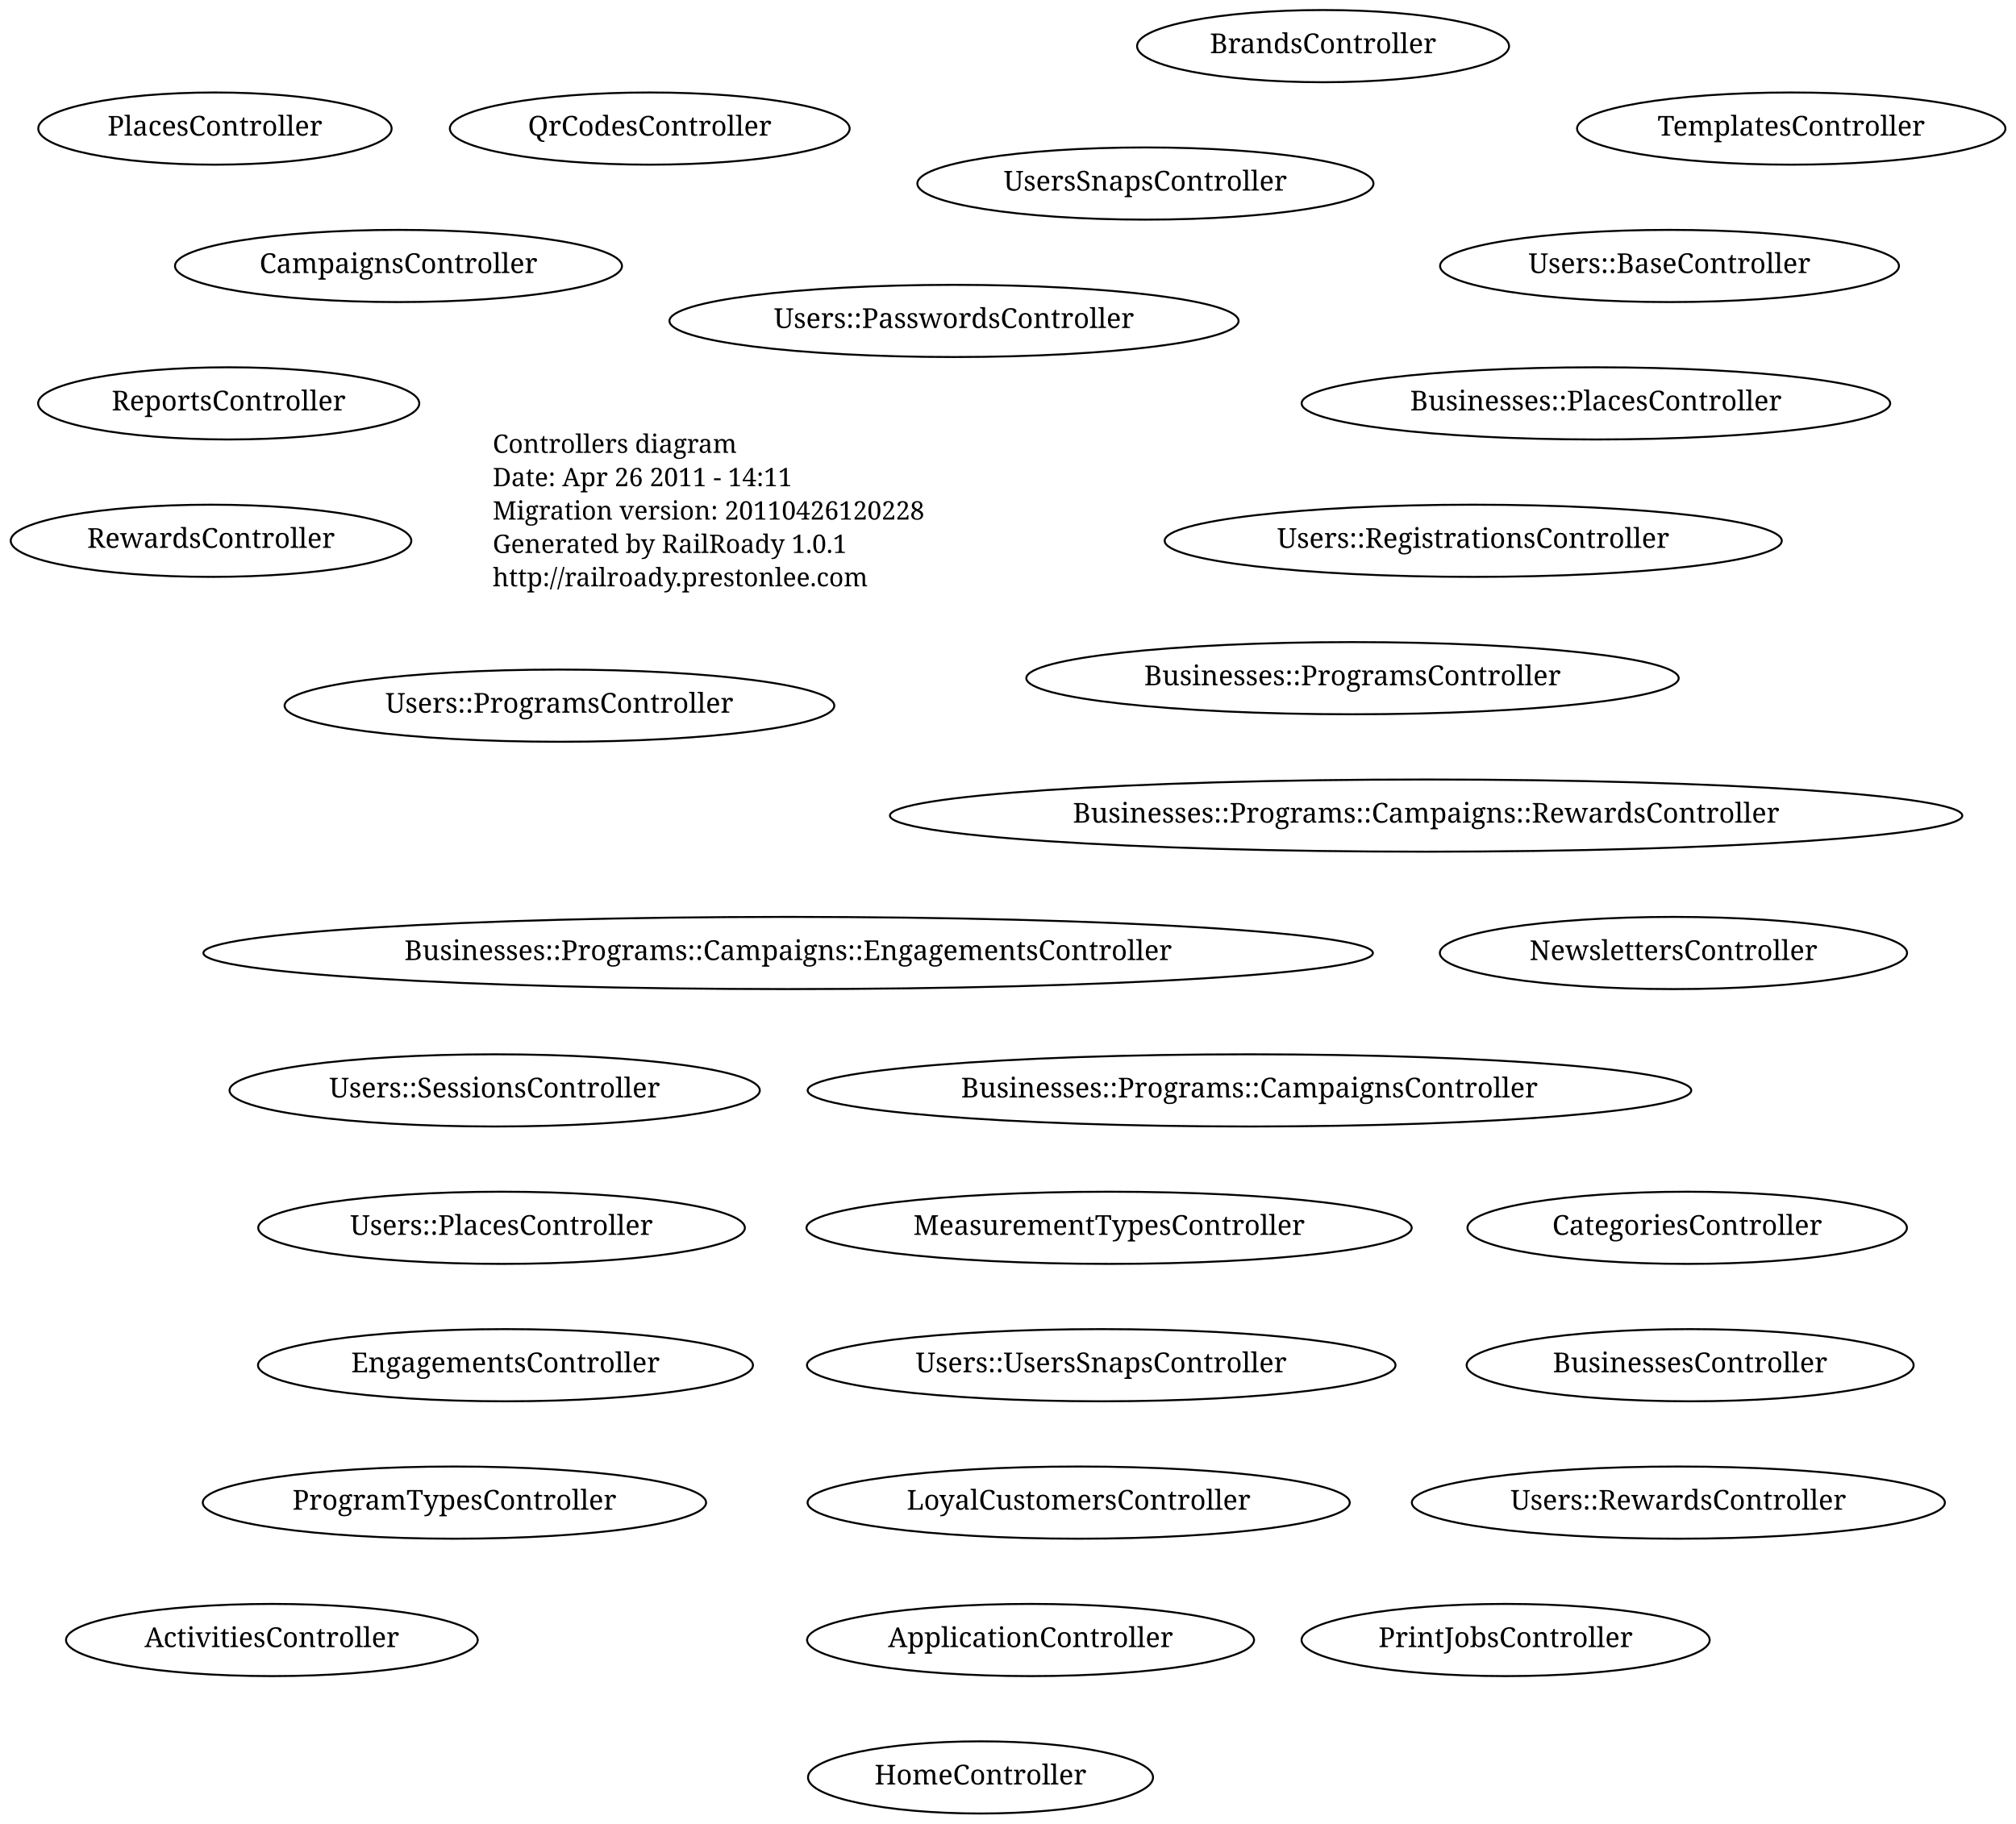
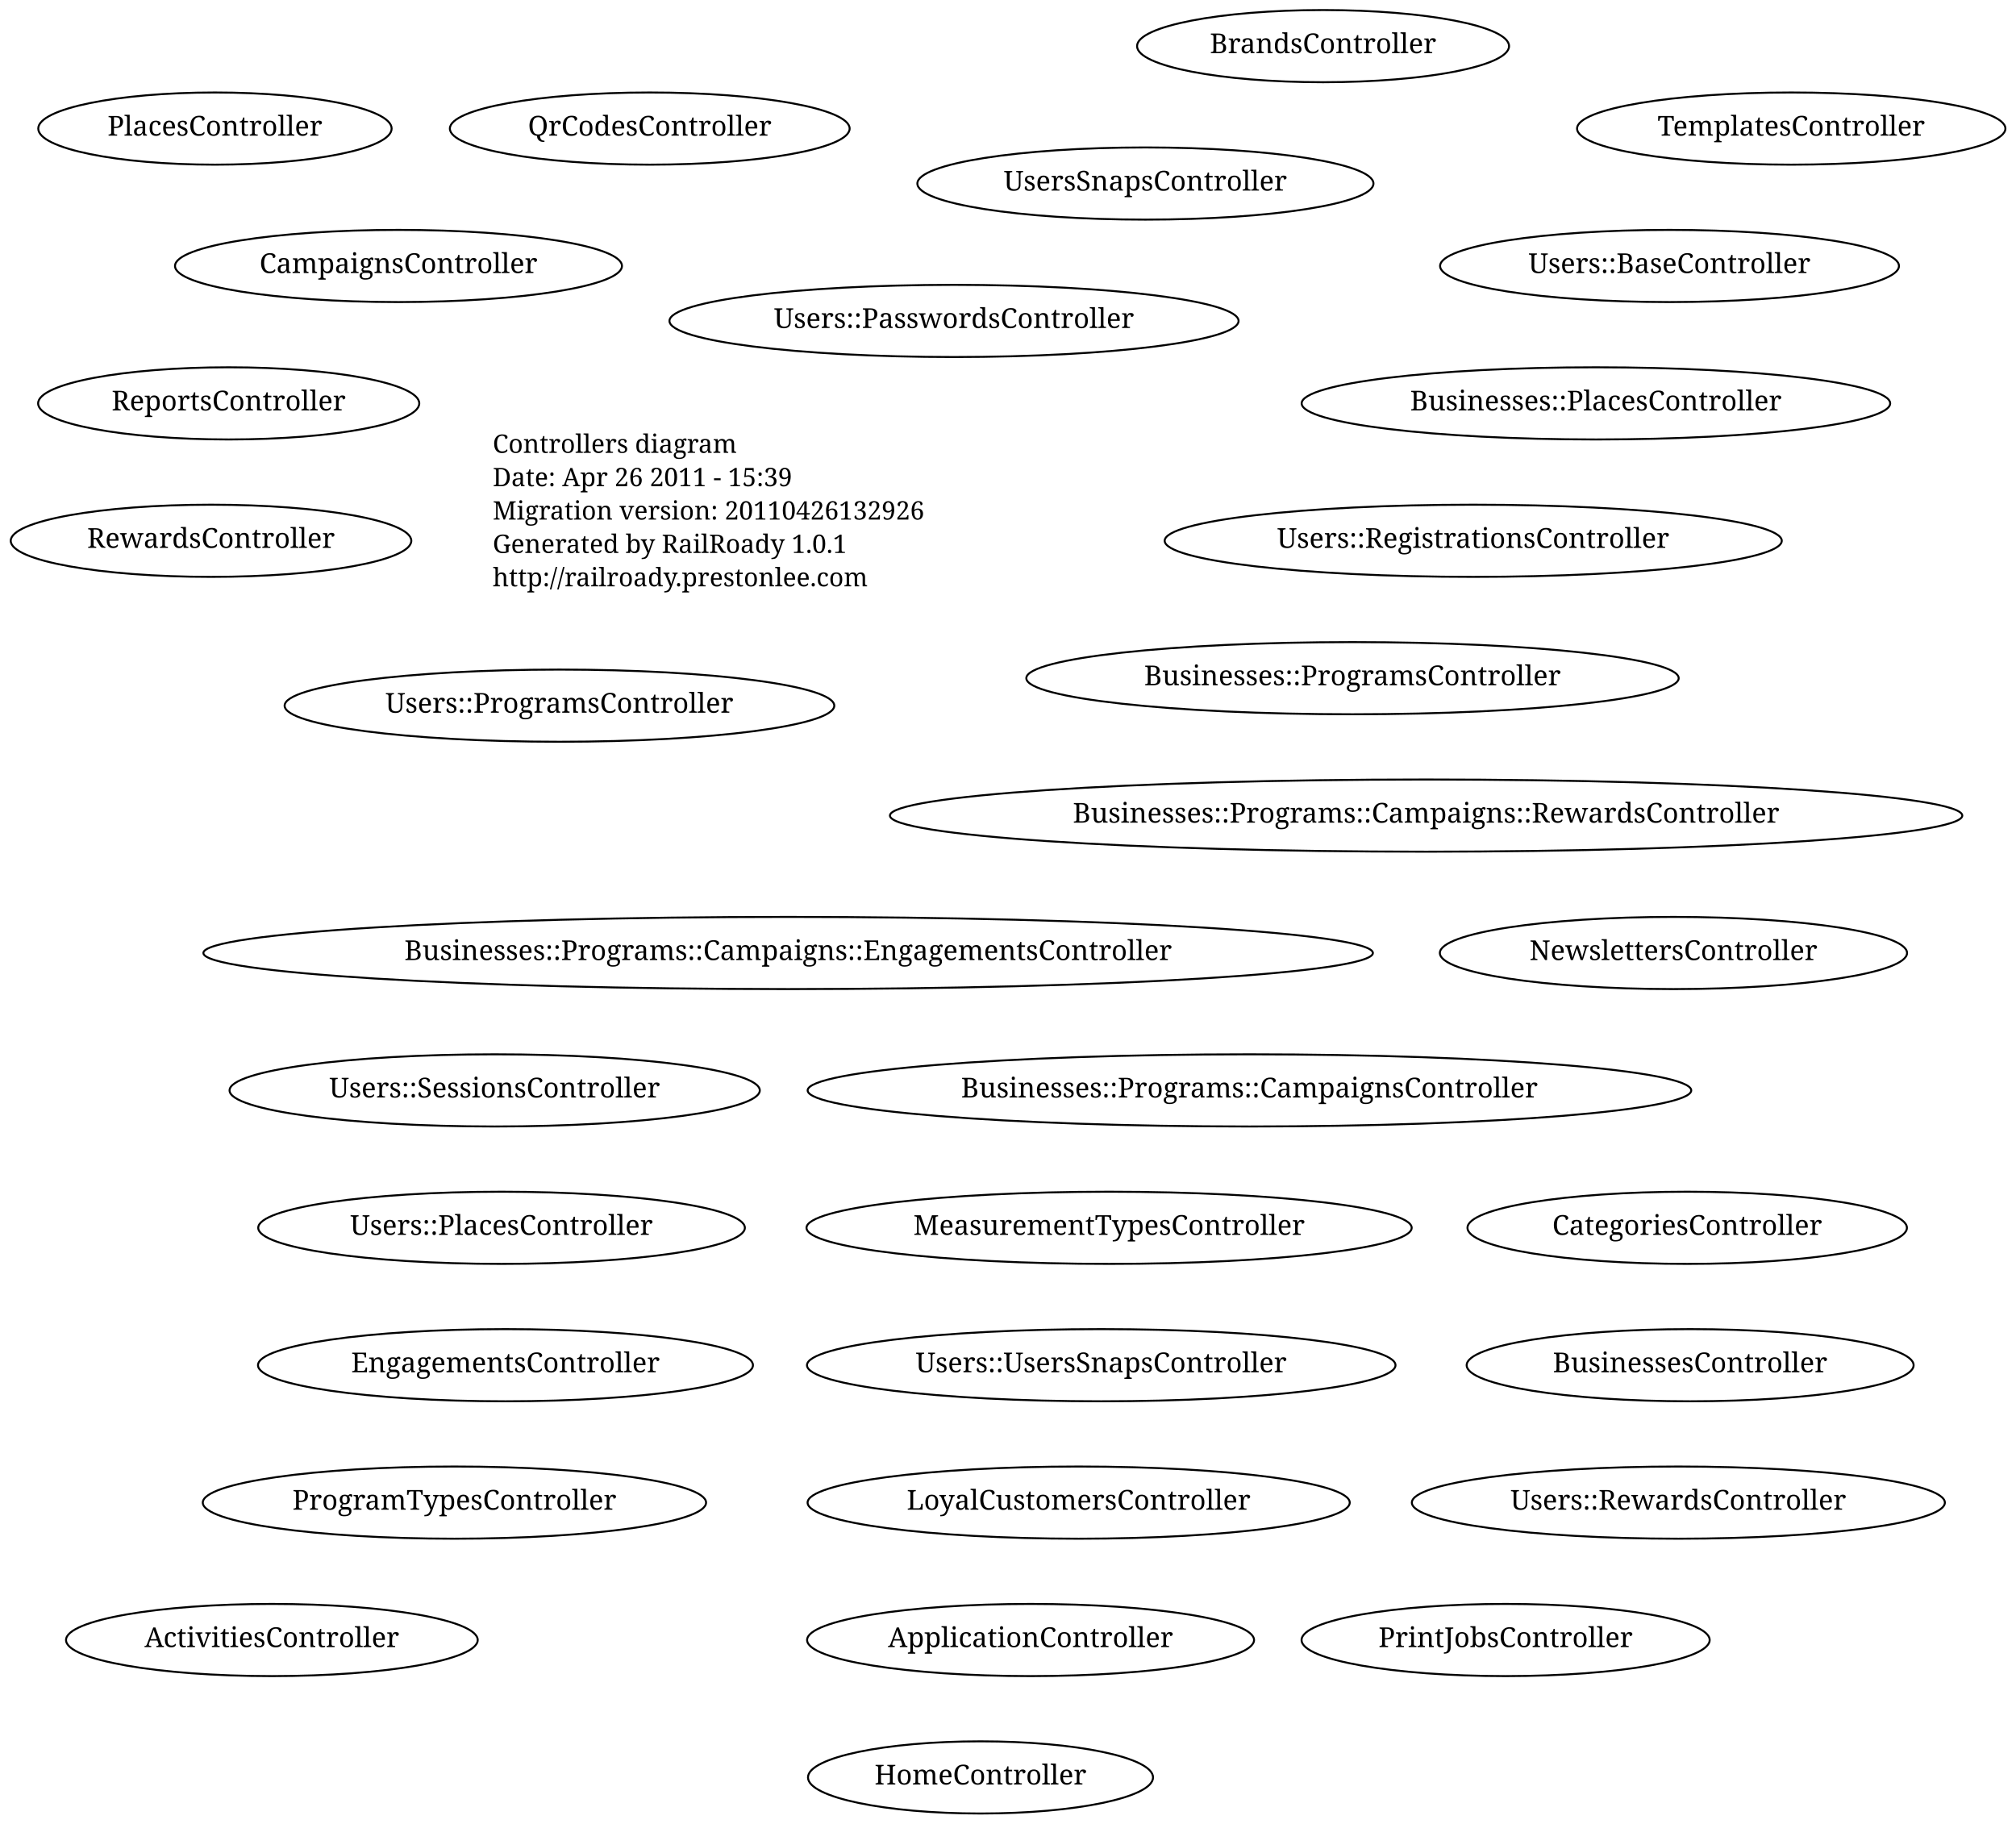
<svg xmlns="http://www.w3.org/2000/svg" width="1027pt" height="929pt" viewBox="0.00 0.00 1027.00 929.00">
  <g id="graph1" class="graph" transform="scale(1 1) rotate(0) translate(4 925)">
    <polygon fill="white" stroke="white" points="-4,5 -4,-925 1024,-925 1024,5 -4,5" />
    <g id="node1" class="node">
      <text text-anchor="start" x="247" y="-694.3" font-family="Times Roman,serif" font-size="13.00">Controllers diagram</text>
-       <text text-anchor="start" x="247" y="-677.3" font-family="Times Roman,serif" font-size="13.00">Date: Apr 26 2011 - 14:11</text>
-       <text text-anchor="start" x="247" y="-660.3" font-family="Times Roman,serif" font-size="13.00">Migration version: 20110426120228</text>
+       <text text-anchor="start" x="247" y="-677.3" font-family="Times Roman,serif" font-size="13.00">Date: Apr 26 2011 - 15:39</text>
+       <text text-anchor="start" x="247" y="-660.3" font-family="Times Roman,serif" font-size="13.00">Migration version: 20110426132926</text>
      <text text-anchor="start" x="247" y="-643.3" font-family="Times Roman,serif" font-size="13.00">Generated by RailRoady 1.0.1</text>
      <text text-anchor="start" x="247" y="-626.3" font-family="Times Roman,serif" font-size="13.00">http://railroady.prestonlee.com</text>
    </g>
    <g id="node2" class="node">
      <ellipse fill="none" stroke="black" cx="848.5" cy="-439.5" rx="119.001" ry="18.385" />
      <text text-anchor="middle" x="848.5" y="-435.9" font-family="Times Roman,serif" font-size="14.00">NewslettersController</text>
    </g>
    <g id="node3" class="node">
      <ellipse fill="none" stroke="black" cx="763" cy="-89.5" rx="103.945" ry="18.385" />
      <text text-anchor="middle" x="763" y="-85.9" font-family="Times Roman,serif" font-size="14.00">PrintJobsController</text>
    </g>
    <g id="node4" class="node">
      <ellipse fill="none" stroke="black" cx="134.5" cy="-89.5" rx="104.86" ry="18.385" />
      <text text-anchor="middle" x="134.5" y="-85.9" font-family="Times Roman,serif" font-size="14.00">ActivitiesController</text>
    </g>
    <g id="node5" class="node">
      <ellipse fill="none" stroke="black" cx="561" cy="-299.5" rx="154.149" ry="18.385" />
      <text text-anchor="middle" x="561" y="-295.9" font-family="Times Roman,serif" font-size="14.00">MeasurementTypesController</text>
    </g>
    <g id="node6" class="node">
      <ellipse fill="none" stroke="black" cx="248" cy="-369.5" rx="135.057" ry="18.385" />
      <text text-anchor="middle" x="248" y="-365.9" font-family="Times Roman,serif" font-size="14.00">Users::SessionsController</text>
    </g>
    <g id="node7" class="node">
      <ellipse fill="none" stroke="black" cx="846.5" cy="-789.5" rx="116.88" ry="18.385" />
      <text text-anchor="middle" x="846.5" y="-785.9" font-family="Times Roman,serif" font-size="14.00">Users::BaseController</text>
    </g>
    <g id="node8" class="node">
      <ellipse fill="none" stroke="black" cx="746.5" cy="-649.5" rx="157.184" ry="18.385" />
      <text text-anchor="middle" x="746.5" y="-645.9" font-family="Times Roman,serif" font-size="14.00">Users::RegistrationsController</text>
    </g>
    <g id="node9" class="node">
      <ellipse fill="none" stroke="black" cx="251.5" cy="-299.5" rx="123.951" ry="18.385" />
      <text text-anchor="middle" x="251.5" y="-295.9" font-family="Times Roman,serif" font-size="14.00">Users::PlacesController</text>
    </g>
    <g id="node10" class="node">
      <ellipse fill="none" stroke="black" cx="281" cy="-565.5" rx="140.007" ry="18.385" />
      <text text-anchor="middle" x="281" y="-561.9" font-family="Times Roman,serif" font-size="14.00">Users::ProgramsController</text>
    </g>
    <g id="node11" class="node">
      <ellipse fill="none" stroke="black" cx="851" cy="-159.5" rx="135.765" ry="18.385" />
      <text text-anchor="middle" x="851" y="-155.9" font-family="Times Roman,serif" font-size="14.00">Users::RewardsController</text>
    </g>
    <g id="node12" class="node">
      <ellipse fill="none" stroke="black" cx="557" cy="-229.5" rx="149.907" ry="18.385" />
      <text text-anchor="middle" x="557" y="-225.9" font-family="Times Roman,serif" font-size="14.00">Users::UsersSnapsController</text>
    </g>
    <g id="node13" class="node">
      <ellipse fill="none" stroke="black" cx="482" cy="-761.5" rx="144.957" ry="18.385" />
      <text text-anchor="middle" x="482" y="-757.9" font-family="Times Roman,serif" font-size="14.00">Users::PasswordsController</text>
    </g>
    <g id="node14" class="node">
      <ellipse fill="none" stroke="black" cx="105.5" cy="-859.5" rx="90.01" ry="18.385" />
      <text text-anchor="middle" x="105.5" y="-855.9" font-family="Times Roman,serif" font-size="14.00">PlacesController</text>
    </g>
    <g id="node15" class="node">
      <ellipse fill="none" stroke="black" cx="327" cy="-859.5" rx="101.823" ry="18.385" />
      <text text-anchor="middle" x="327" y="-855.9" font-family="Times Roman,serif" font-size="14.00">QrCodesController</text>
    </g>
    <g id="node16" class="node">
      <ellipse fill="none" stroke="black" cx="199" cy="-789.5" rx="113.844" ry="18.385" />
      <text text-anchor="middle" x="199" y="-785.9" font-family="Times Roman,serif" font-size="14.00">CampaignsController</text>
    </g>
    <g id="node17" class="node">
      <ellipse fill="none" stroke="black" cx="253.5" cy="-229.5" rx="126.072" ry="18.385" />
      <text text-anchor="middle" x="253.5" y="-225.9" font-family="Times Roman,serif" font-size="14.00">EngagementsController</text>
    </g>
    <g id="node18" class="node">
      <ellipse fill="none" stroke="black" cx="112.5" cy="-719.5" rx="97.08" ry="18.385" />
      <text text-anchor="middle" x="112.5" y="-715.9" font-family="Times Roman,serif" font-size="14.00">ReportsController</text>
    </g>
    <g id="node19" class="node">
      <ellipse fill="none" stroke="black" cx="857" cy="-229.5" rx="113.844" ry="18.385" />
      <text text-anchor="middle" x="857" y="-225.9" font-family="Times Roman,serif" font-size="14.00">BusinessesController</text>
    </g>
    <g id="node20" class="node">
      <ellipse fill="none" stroke="black" cx="855.5" cy="-299.5" rx="111.93" ry="18.385" />
      <text text-anchor="middle" x="855.5" y="-295.9" font-family="Times Roman,serif" font-size="14.00">CategoriesController</text>
    </g>
    <g id="node21" class="node">
      <ellipse fill="none" stroke="black" cx="103.5" cy="-649.5" rx="102.03" ry="18.385" />
      <text text-anchor="middle" x="103.5" y="-645.9" font-family="Times Roman,serif" font-size="14.00">RewardsController</text>
    </g>
    <g id="node22" class="node">
      <ellipse fill="none" stroke="black" cx="495.5" cy="-19.5" rx="87.889" ry="18.385" />
      <text text-anchor="middle" x="495.5" y="-15.9" font-family="Times Roman,serif" font-size="14.00">HomeController</text>
    </g>
    <g id="node23" class="node">
      <ellipse fill="none" stroke="black" cx="809" cy="-719.5" rx="149.907" ry="18.385" />
      <text text-anchor="middle" x="809" y="-715.9" font-family="Times Roman,serif" font-size="14.00">Businesses::PlacesController</text>
    </g>
    <g id="node24" class="node">
      <ellipse fill="none" stroke="black" cx="632.5" cy="-369.5" rx="225.067" ry="18.385" />
      <text text-anchor="middle" x="632.5" y="-365.9" font-family="Times Roman,serif" font-size="14.00">Businesses::Programs::CampaignsController</text>
    </g>
    <g id="node25" class="node">
      <ellipse fill="none" stroke="black" cx="397.5" cy="-439.5" rx="297.899" ry="18.385" />
      <text text-anchor="middle" x="397.5" y="-435.9" font-family="Times Roman,serif" font-size="14.00">Businesses::Programs::Campaigns::EngagementsController</text>
    </g>
    <g id="node26" class="node">
      <ellipse fill="none" stroke="black" cx="722.5" cy="-509.5" rx="273.15" ry="18.385" />
      <text text-anchor="middle" x="722.5" y="-505.9" font-family="Times Roman,serif" font-size="14.00">Businesses::Programs::Campaigns::RewardsController</text>
    </g>
    <g id="node27" class="node">
      <ellipse fill="none" stroke="black" cx="685" cy="-579.5" rx="166.17" ry="18.385" />
      <text text-anchor="middle" x="685" y="-575.9" font-family="Times Roman,serif" font-size="14.00">Businesses::ProgramsController</text>
    </g>
    <g id="node28" class="node">
      <ellipse fill="none" stroke="black" cx="227.5" cy="-159.5" rx="128.193" ry="18.385" />
      <text text-anchor="middle" x="227.5" y="-155.9" font-family="Times Roman,serif" font-size="14.00">ProgramTypesController</text>
    </g>
    <g id="node29" class="node">
      <ellipse fill="none" stroke="black" cx="670" cy="-901.5" rx="94.752" ry="18.385" />
      <text text-anchor="middle" x="670" y="-897.9" font-family="Times Roman,serif" font-size="14.00">BrandsController</text>
    </g>
    <g id="node30" class="node">
      <ellipse fill="none" stroke="black" cx="579.5" cy="-831.5" rx="116.172" ry="18.385" />
      <text text-anchor="middle" x="579.5" y="-827.9" font-family="Times Roman,serif" font-size="14.00">UsersSnapsController</text>
    </g>
    <g id="node31" class="node">
      <ellipse fill="none" stroke="black" cx="521" cy="-89.5" rx="113.844" ry="18.385" />
      <text text-anchor="middle" x="521" y="-85.9" font-family="Times Roman,serif" font-size="14.00">ApplicationController</text>
    </g>
    <g id="node32" class="node">
      <ellipse fill="none" stroke="black" cx="908.5" cy="-859.5" rx="109.101" ry="18.385" />
      <text text-anchor="middle" x="908.5" y="-855.9" font-family="Times Roman,serif" font-size="14.00">TemplatesController</text>
    </g>
    <g id="node33" class="node">
      <ellipse fill="none" stroke="black" cx="545.5" cy="-159.5" rx="138.093" ry="18.385" />
      <text text-anchor="middle" x="545.5" y="-155.9" font-family="Times Roman,serif" font-size="14.00">LoyalCustomersController</text>
    </g>
  </g>
</svg>
